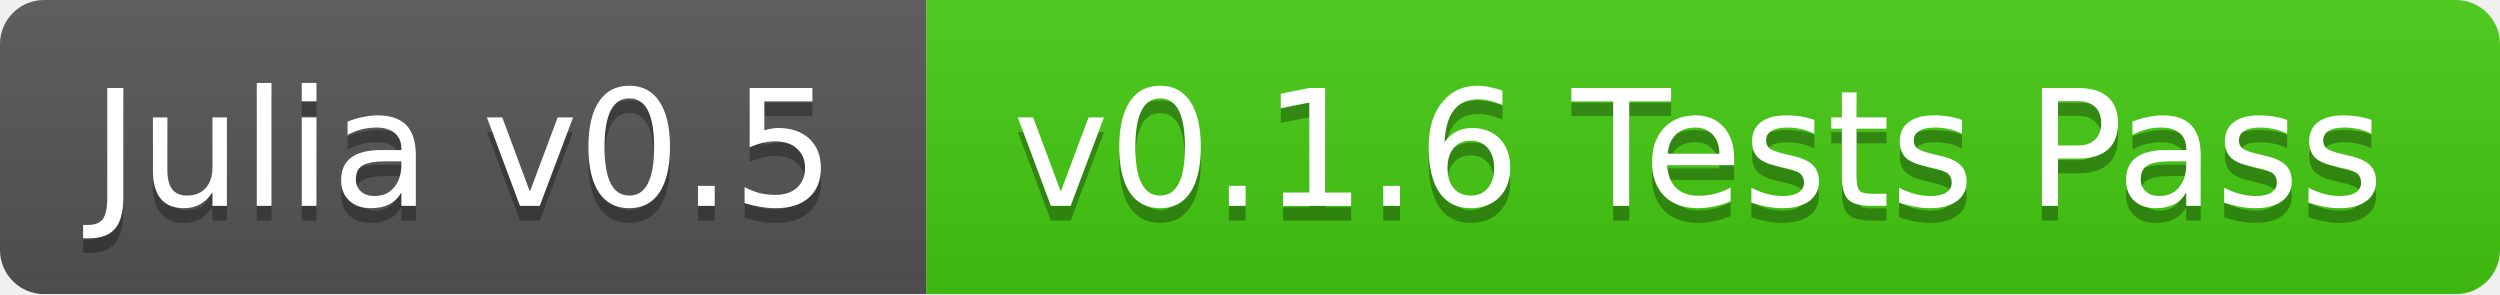
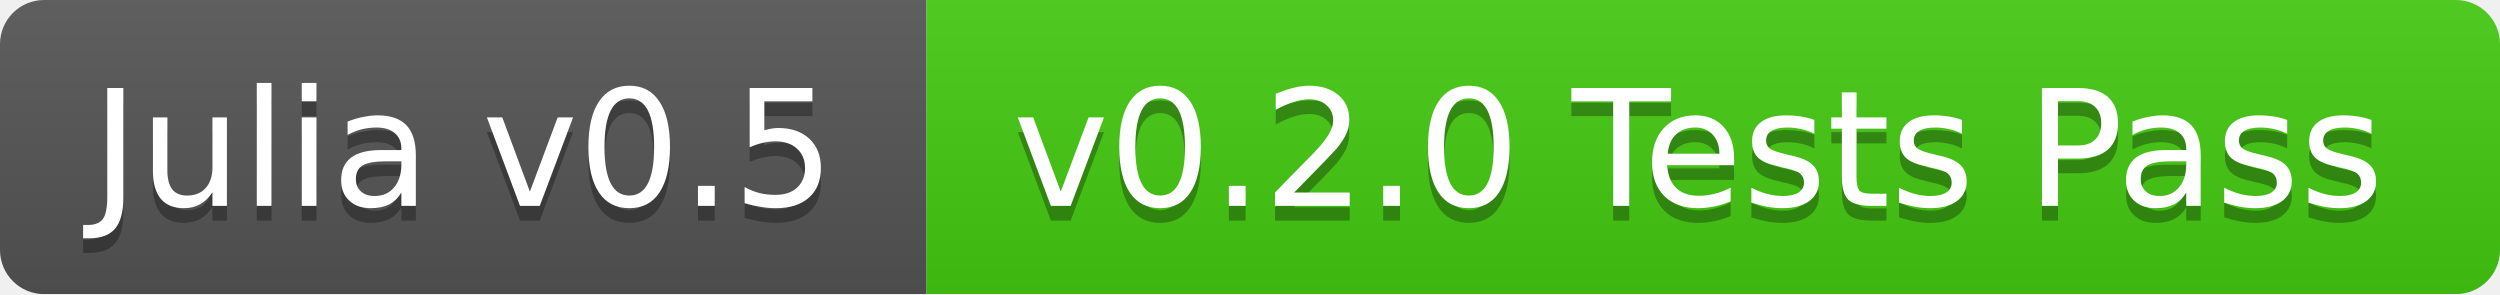
<svg xmlns="http://www.w3.org/2000/svg" width="170" height="20">
  <linearGradient id="b" x2="0" y2="100%">
    <stop offset="0" stop-color="#bbb" stop-opacity=".1" />
    <stop offset="1" stop-opacity=".1" />
  </linearGradient>
  <mask id="a">
    <rect width="170" height="20" rx="3" fill="#fff" />
  </mask>
  <g mask="url(#a)">
    <path fill="#555" d="M0 0h63v20H0z" />
    <path fill="#4c1" d="M63 0h107v20H63z" />
    <path fill="url(#b)" d="M0 0h170v20H0z" />
  </g>
  <g fill="#fff" text-anchor="middle" font-family="DejaVu Sans,Verdana,Geneva,sans-serif" font-size="11">
    <text x="31.5" y="15" fill="#010101" fill-opacity=".3">Julia v0.5</text>
    <text x="31.5" y="14">Julia v0.5</text>
-     <text x="115.5" y="15" fill="#010101" fill-opacity=".3">v0.1.6 Tests Pass</text>
-     <text x="115.5" y="14">v0.1.6 Tests Pass</text>
+     <text x="115.5" y="15" fill="#010101" fill-opacity=".3">v0.2.0 Tests Pass</text>
+     <text x="115.5" y="14">v0.2.0 Tests Pass</text>
  </g>
</svg>
